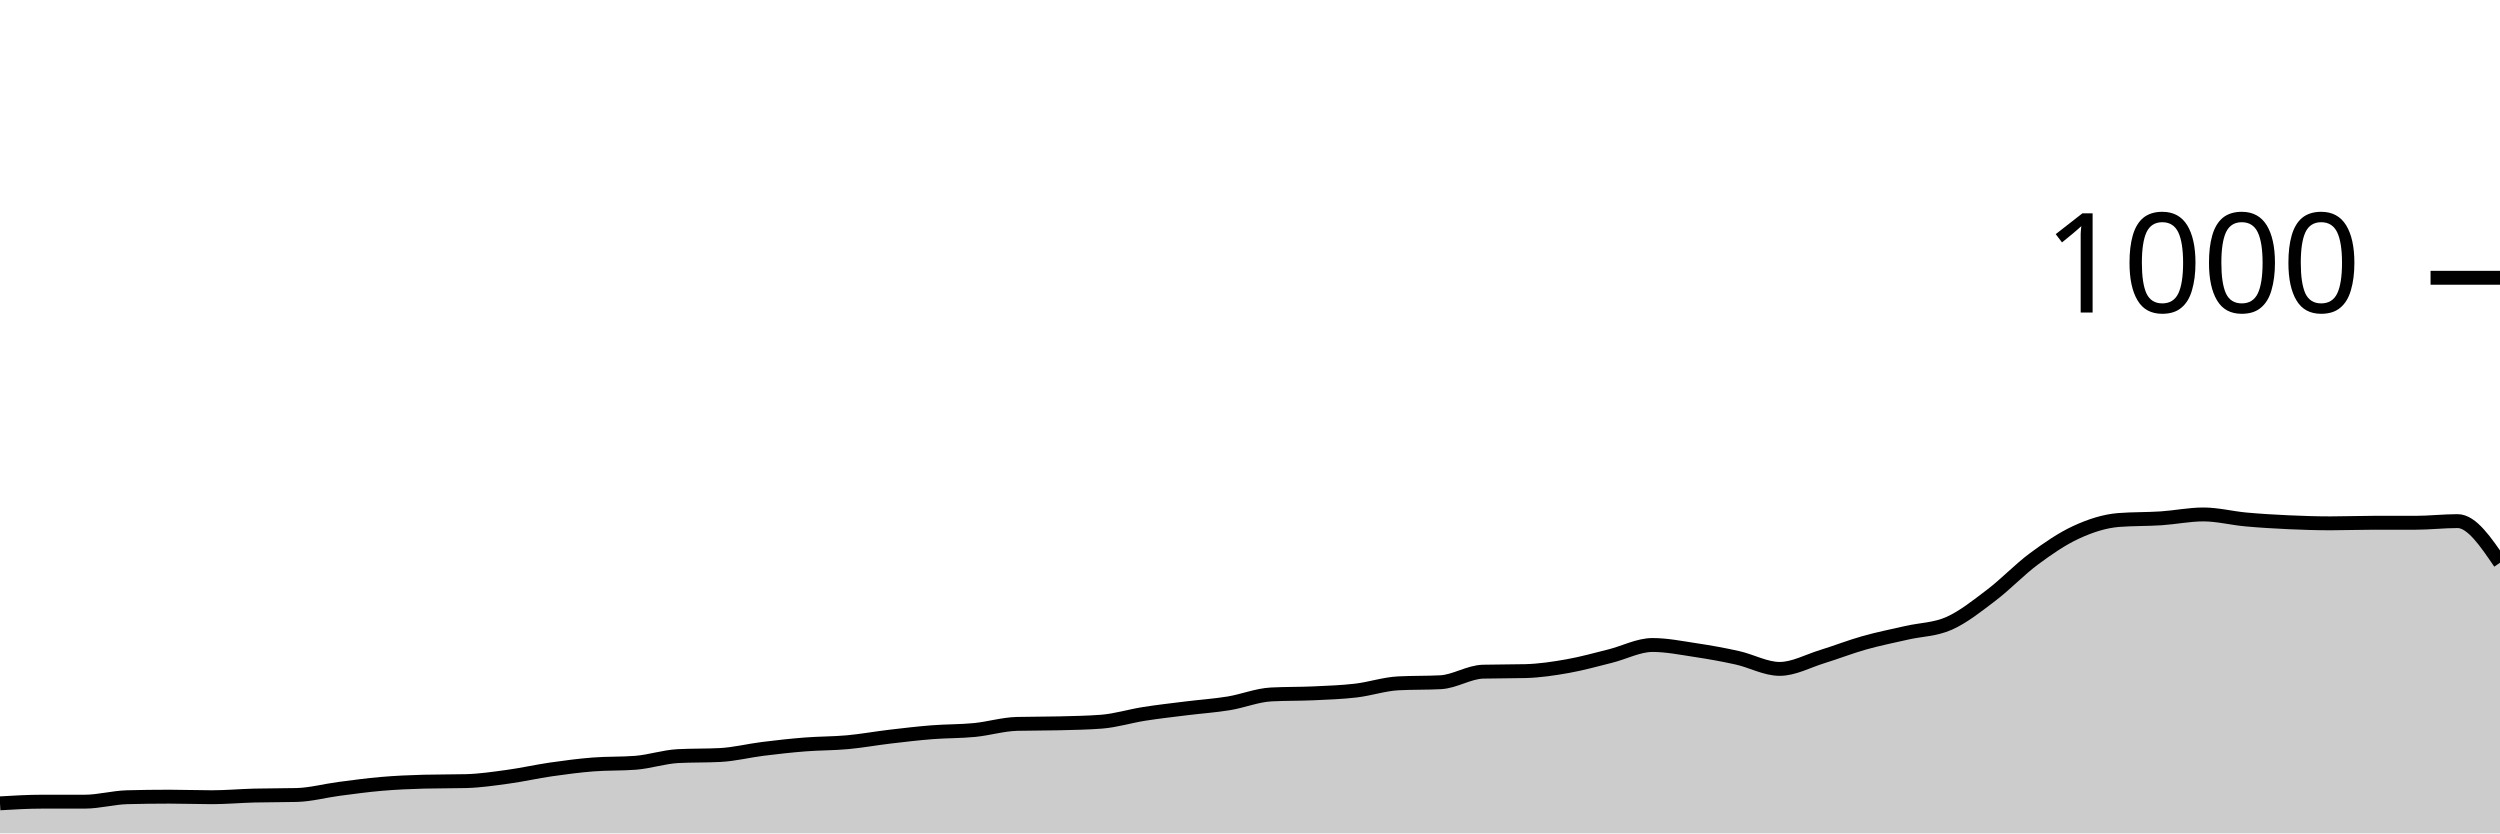
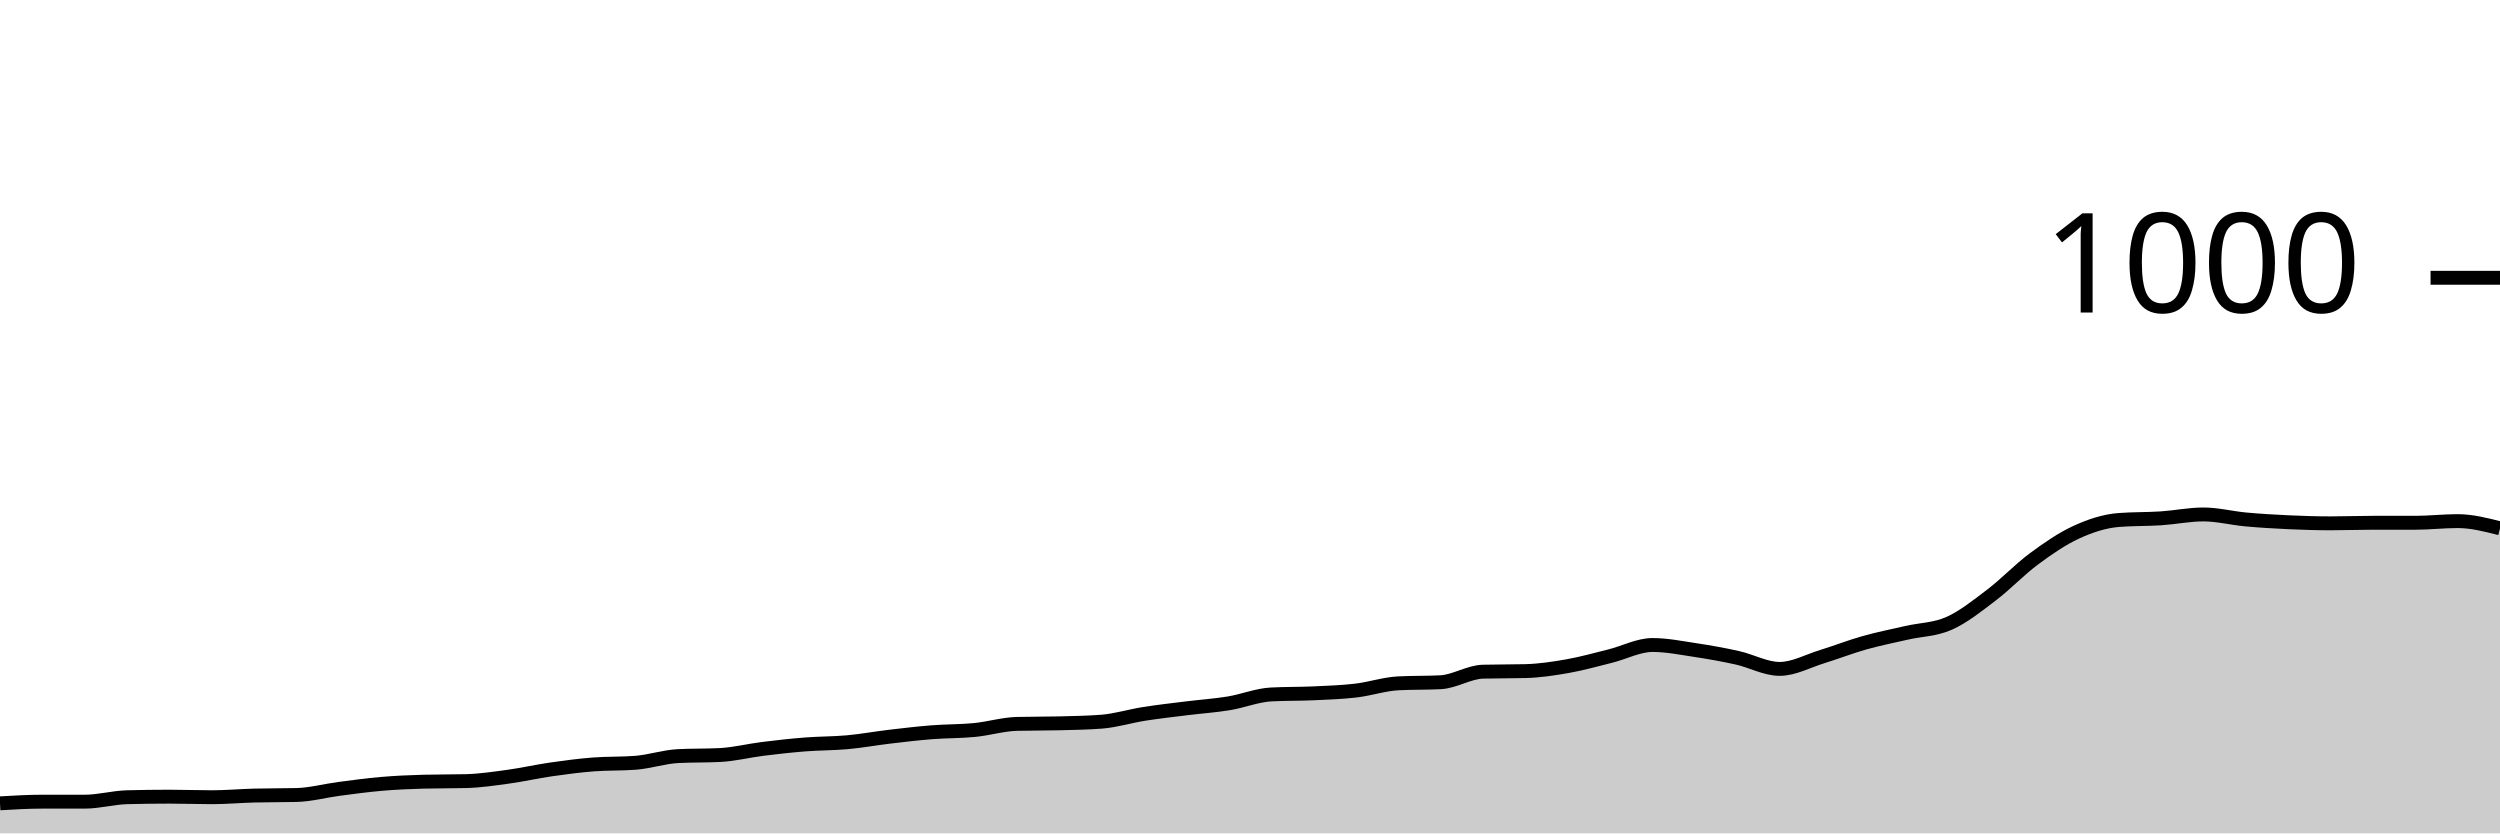
<svg xmlns="http://www.w3.org/2000/svg" viewBox="0 0 180 60">
  <g transform="translate(0,20)">
-     <path class="area" fill="rgba(0, 0, 0, 0.2)" d="M0,37.84C1.017,37.78,2.034,37.72,3.051,37.72C4.068,37.72,5.085,37.72,6.102,37.72C7.119,37.72,8.136,37.427,9.153,37.4C10.169,37.373,11.186,37.36,12.203,37.36C13.22,37.36,14.237,37.4,15.254,37.4C16.271,37.4,17.288,37.307,18.305,37.28C19.322,37.253,20.339,37.267,21.356,37.24C22.373,37.213,23.39,36.933,24.407,36.8C25.424,36.667,26.441,36.527,27.458,36.44C28.475,36.353,29.492,36.307,30.508,36.28C31.525,36.253,32.542,36.267,33.559,36.24C34.576,36.213,35.593,36.06,36.61,35.92C37.627,35.78,38.644,35.547,39.661,35.4C40.678,35.253,41.695,35.12,42.712,35.04C43.729,34.96,44.746,35,45.763,34.92C46.78,34.84,47.797,34.493,48.814,34.44C49.831,34.387,50.847,34.413,51.864,34.36C52.881,34.307,53.898,34.047,54.915,33.92C55.932,33.793,56.949,33.68,57.966,33.6C58.983,33.52,60,33.533,61.017,33.44C62.034,33.347,63.051,33.16,64.068,33.04C65.085,32.92,66.102,32.8,67.119,32.72C68.136,32.64,69.153,32.66,70.169,32.56C71.186,32.46,72.203,32.147,73.22,32.12C74.237,32.093,75.254,32.107,76.271,32.08C77.288,32.053,78.305,32.04,79.322,31.96C80.339,31.88,81.356,31.56,82.373,31.4C83.39,31.24,84.407,31.127,85.424,31C86.441,30.873,87.458,30.807,88.475,30.64C89.492,30.473,90.508,30.053,91.525,30C92.542,29.947,93.559,29.967,94.576,29.92C95.593,29.873,96.61,29.84,97.627,29.72C98.644,29.6,99.661,29.253,100.678,29.2C101.695,29.147,102.712,29.173,103.729,29.12C104.746,29.067,105.763,28.387,106.78,28.36C107.797,28.333,108.814,28.347,109.831,28.32C110.847,28.293,111.864,28.14,112.881,27.96C113.898,27.78,114.915,27.493,115.932,27.24C116.949,26.987,117.966,26.44,118.983,26.44C120,26.44,121.017,26.647,122.034,26.8C123.051,26.953,124.068,27.133,125.085,27.36C126.102,27.587,127.119,28.16,128.136,28.16C129.153,28.16,130.169,27.593,131.186,27.28C132.203,26.967,133.22,26.567,134.237,26.28C135.254,25.993,136.271,25.793,137.288,25.56C138.305,25.327,139.322,25.333,140.339,24.88C141.356,24.427,142.373,23.613,143.39,22.84C144.407,22.067,145.424,20.993,146.441,20.24C147.458,19.487,148.475,18.787,149.492,18.32C150.508,17.853,151.525,17.52,152.542,17.44C153.559,17.36,154.576,17.387,155.593,17.32C156.61,17.253,157.627,17.04,158.644,17.04C159.661,17.04,160.678,17.307,161.695,17.4C162.712,17.493,163.729,17.553,164.746,17.6C165.763,17.647,166.78,17.68,167.797,17.68C168.814,17.68,169.831,17.64,170.847,17.64C171.864,17.64,172.881,17.64,173.898,17.64C174.915,17.64,175.932,17.52,176.949,17.52C177.966,17.52,178.983,19.02,180,20.52L180,40C178.983,40,177.966,40,176.949,40C175.932,40,174.915,40,173.898,40C172.881,40,171.864,40,170.847,40C169.831,40,168.814,40,167.797,40C166.78,40,165.763,40,164.746,40C163.729,40,162.712,40,161.695,40C160.678,40,159.661,40,158.644,40C157.627,40,156.61,40,155.593,40C154.576,40,153.559,40,152.542,40C151.525,40,150.508,40,149.492,40C148.475,40,147.458,40,146.441,40C145.424,40,144.407,40,143.39,40C142.373,40,141.356,40,140.339,40C139.322,40,138.305,40,137.288,40C136.271,40,135.254,40,134.237,40C133.22,40,132.203,40,131.186,40C130.169,40,129.153,40,128.136,40C127.119,40,126.102,40,125.085,40C124.068,40,123.051,40,122.034,40C121.017,40,120,40,118.983,40C117.966,40,116.949,40,115.932,40C114.915,40,113.898,40,112.881,40C111.864,40,110.847,40,109.831,40C108.814,40,107.797,40,106.78,40C105.763,40,104.746,40,103.729,40C102.712,40,101.695,40,100.678,40C99.661,40,98.644,40,97.627,40C96.61,40,95.593,40,94.576,40C93.559,40,92.542,40,91.525,40C90.508,40,89.492,40,88.475,40C87.458,40,86.441,40,85.424,40C84.407,40,83.39,40,82.373,40C81.356,40,80.339,40,79.322,40C78.305,40,77.288,40,76.271,40C75.254,40,74.237,40,73.22,40C72.203,40,71.186,40,70.169,40C69.153,40,68.136,40,67.119,40C66.102,40,65.085,40,64.068,40C63.051,40,62.034,40,61.017,40C60,40,58.983,40,57.966,40C56.949,40,55.932,40,54.915,40C53.898,40,52.881,40,51.864,40C50.847,40,49.831,40,48.814,40C47.797,40,46.78,40,45.763,40C44.746,40,43.729,40,42.712,40C41.695,40,40.678,40,39.661,40C38.644,40,37.627,40,36.61,40C35.593,40,34.576,40,33.559,40C32.542,40,31.525,40,30.508,40C29.492,40,28.475,40,27.458,40C26.441,40,25.424,40,24.407,40C23.39,40,22.373,40,21.356,40C20.339,40,19.322,40,18.305,40C17.288,40,16.271,40,15.254,40C14.237,40,13.22,40,12.203,40C11.186,40,10.169,40,9.153,40C8.136,40,7.119,40,6.102,40C5.085,40,4.068,40,3.051,40C2.034,40,1.017,40,0,40Z" />
-     <path class="line" stroke="black" fill="none" d="M0,37.84C1.017,37.78,2.034,37.72,3.051,37.72C4.068,37.72,5.085,37.72,6.102,37.72C7.119,37.72,8.136,37.427,9.153,37.4C10.169,37.373,11.186,37.36,12.203,37.36C13.22,37.36,14.237,37.4,15.254,37.4C16.271,37.4,17.288,37.307,18.305,37.28C19.322,37.253,20.339,37.267,21.356,37.24C22.373,37.213,23.39,36.933,24.407,36.8C25.424,36.667,26.441,36.527,27.458,36.44C28.475,36.353,29.492,36.307,30.508,36.28C31.525,36.253,32.542,36.267,33.559,36.24C34.576,36.213,35.593,36.06,36.61,35.92C37.627,35.78,38.644,35.547,39.661,35.4C40.678,35.253,41.695,35.12,42.712,35.04C43.729,34.96,44.746,35,45.763,34.92C46.78,34.84,47.797,34.493,48.814,34.44C49.831,34.387,50.847,34.413,51.864,34.36C52.881,34.307,53.898,34.047,54.915,33.92C55.932,33.793,56.949,33.68,57.966,33.6C58.983,33.52,60,33.533,61.017,33.44C62.034,33.347,63.051,33.16,64.068,33.04C65.085,32.92,66.102,32.8,67.119,32.72C68.136,32.64,69.153,32.66,70.169,32.56C71.186,32.46,72.203,32.147,73.22,32.12C74.237,32.093,75.254,32.107,76.271,32.08C77.288,32.053,78.305,32.04,79.322,31.96C80.339,31.88,81.356,31.56,82.373,31.4C83.39,31.24,84.407,31.127,85.424,31C86.441,30.873,87.458,30.807,88.475,30.64C89.492,30.473,90.508,30.053,91.525,30C92.542,29.947,93.559,29.967,94.576,29.92C95.593,29.873,96.61,29.84,97.627,29.72C98.644,29.6,99.661,29.253,100.678,29.2C101.695,29.147,102.712,29.173,103.729,29.12C104.746,29.067,105.763,28.387,106.78,28.36C107.797,28.333,108.814,28.347,109.831,28.32C110.847,28.293,111.864,28.14,112.881,27.96C113.898,27.78,114.915,27.493,115.932,27.24C116.949,26.987,117.966,26.44,118.983,26.44C120,26.44,121.017,26.647,122.034,26.8C123.051,26.953,124.068,27.133,125.085,27.36C126.102,27.587,127.119,28.16,128.136,28.16C129.153,28.16,130.169,27.593,131.186,27.28C132.203,26.967,133.22,26.567,134.237,26.28C135.254,25.993,136.271,25.793,137.288,25.56C138.305,25.327,139.322,25.333,140.339,24.88C141.356,24.427,142.373,23.613,143.39,22.84C144.407,22.067,145.424,20.993,146.441,20.24C147.458,19.487,148.475,18.787,149.492,18.32C150.508,17.853,151.525,17.52,152.542,17.44C153.559,17.36,154.576,17.387,155.593,17.32C156.61,17.253,157.627,17.04,158.644,17.04C159.661,17.04,160.678,17.307,161.695,17.4C162.712,17.493,163.729,17.553,164.746,17.6C165.763,17.647,166.78,17.68,167.797,17.68C168.814,17.68,169.831,17.64,170.847,17.64C171.864,17.64,172.881,17.64,173.898,17.64C174.915,17.64,175.932,17.52,176.949,17.52C177.966,17.52,178.983,19.02,180,20.52" />
+     <path class="area" fill="rgba(0, 0, 0, 0.2)" d="M0,37.84C1.017,37.78,2.034,37.72,3.051,37.72C4.068,37.72,5.085,37.72,6.102,37.72C7.119,37.72,8.136,37.427,9.153,37.4C10.169,37.373,11.186,37.36,12.203,37.36C13.22,37.36,14.237,37.4,15.254,37.4C16.271,37.4,17.288,37.307,18.305,37.28C19.322,37.253,20.339,37.267,21.356,37.24C22.373,37.213,23.39,36.933,24.407,36.8C25.424,36.667,26.441,36.527,27.458,36.44C28.475,36.353,29.492,36.307,30.508,36.28C31.525,36.253,32.542,36.267,33.559,36.24C34.576,36.213,35.593,36.06,36.61,35.92C37.627,35.78,38.644,35.547,39.661,35.4C40.678,35.253,41.695,35.12,42.712,35.04C43.729,34.96,44.746,35,45.763,34.92C46.78,34.84,47.797,34.493,48.814,34.44C49.831,34.387,50.847,34.413,51.864,34.36C52.881,34.307,53.898,34.047,54.915,33.92C55.932,33.793,56.949,33.68,57.966,33.6C58.983,33.52,60,33.533,61.017,33.44C62.034,33.347,63.051,33.16,64.068,33.04C65.085,32.92,66.102,32.8,67.119,32.72C68.136,32.64,69.153,32.66,70.169,32.56C71.186,32.46,72.203,32.147,73.22,32.12C74.237,32.093,75.254,32.107,76.271,32.08C77.288,32.053,78.305,32.04,79.322,31.96C80.339,31.88,81.356,31.56,82.373,31.4C83.39,31.24,84.407,31.127,85.424,31C86.441,30.873,87.458,30.807,88.475,30.64C89.492,30.473,90.508,30.053,91.525,30C92.542,29.947,93.559,29.967,94.576,29.92C95.593,29.873,96.61,29.84,97.627,29.72C98.644,29.6,99.661,29.253,100.678,29.2C101.695,29.147,102.712,29.173,103.729,29.12C104.746,29.067,105.763,28.387,106.78,28.36C107.797,28.333,108.814,28.347,109.831,28.32C110.847,28.293,111.864,28.14,112.881,27.96C113.898,27.78,114.915,27.493,115.932,27.24C116.949,26.987,117.966,26.44,118.983,26.44C120,26.44,121.017,26.647,122.034,26.8C123.051,26.953,124.068,27.133,125.085,27.36C126.102,27.587,127.119,28.16,128.136,28.16C129.153,28.16,130.169,27.593,131.186,27.28C132.203,26.967,133.22,26.567,134.237,26.28C135.254,25.993,136.271,25.793,137.288,25.56C138.305,25.327,139.322,25.333,140.339,24.88C141.356,24.427,142.373,23.613,143.39,22.84C144.407,22.067,145.424,20.993,146.441,20.24C147.458,19.487,148.475,18.787,149.492,18.32C150.508,17.853,151.525,17.52,152.542,17.44C153.559,17.36,154.576,17.387,155.593,17.32C156.61,17.253,157.627,17.04,158.644,17.04C159.661,17.04,160.678,17.307,161.695,17.4C162.712,17.493,163.729,17.553,164.746,17.6C165.763,17.647,166.78,17.68,167.797,17.68C168.814,17.68,169.831,17.64,170.847,17.64C171.864,17.64,172.881,17.64,173.898,17.64C174.915,17.64,175.932,17.52,176.949,17.52C177.966,17.52,178.983,17.78,180,18.04L180,40C178.983,40,177.966,40,176.949,40C175.932,40,174.915,40,173.898,40C172.881,40,171.864,40,170.847,40C169.831,40,168.814,40,167.797,40C166.78,40,165.763,40,164.746,40C163.729,40,162.712,40,161.695,40C160.678,40,159.661,40,158.644,40C157.627,40,156.61,40,155.593,40C154.576,40,153.559,40,152.542,40C151.525,40,150.508,40,149.492,40C148.475,40,147.458,40,146.441,40C145.424,40,144.407,40,143.39,40C142.373,40,141.356,40,140.339,40C139.322,40,138.305,40,137.288,40C136.271,40,135.254,40,134.237,40C133.22,40,132.203,40,131.186,40C130.169,40,129.153,40,128.136,40C127.119,40,126.102,40,125.085,40C124.068,40,123.051,40,122.034,40C121.017,40,120,40,118.983,40C117.966,40,116.949,40,115.932,40C114.915,40,113.898,40,112.881,40C111.864,40,110.847,40,109.831,40C108.814,40,107.797,40,106.78,40C105.763,40,104.746,40,103.729,40C102.712,40,101.695,40,100.678,40C99.661,40,98.644,40,97.627,40C96.61,40,95.593,40,94.576,40C93.559,40,92.542,40,91.525,40C90.508,40,89.492,40,88.475,40C87.458,40,86.441,40,85.424,40C84.407,40,83.39,40,82.373,40C81.356,40,80.339,40,79.322,40C78.305,40,77.288,40,76.271,40C75.254,40,74.237,40,73.22,40C72.203,40,71.186,40,70.169,40C69.153,40,68.136,40,67.119,40C66.102,40,65.085,40,64.068,40C63.051,40,62.034,40,61.017,40C60,40,58.983,40,57.966,40C56.949,40,55.932,40,54.915,40C53.898,40,52.881,40,51.864,40C50.847,40,49.831,40,48.814,40C47.797,40,46.78,40,45.763,40C44.746,40,43.729,40,42.712,40C41.695,40,40.678,40,39.661,40C38.644,40,37.627,40,36.61,40C35.593,40,34.576,40,33.559,40C32.542,40,31.525,40,30.508,40C29.492,40,28.475,40,27.458,40C26.441,40,25.424,40,24.407,40C23.39,40,22.373,40,21.356,40C20.339,40,19.322,40,18.305,40C17.288,40,16.271,40,15.254,40C14.237,40,13.22,40,12.203,40C11.186,40,10.169,40,9.153,40C8.136,40,7.119,40,6.102,40C5.085,40,4.068,40,3.051,40C2.034,40,1.017,40,0,40Z" />
+     <path class="line" stroke="black" fill="none" d="M0,37.84C1.017,37.78,2.034,37.72,3.051,37.72C4.068,37.72,5.085,37.72,6.102,37.72C7.119,37.72,8.136,37.427,9.153,37.4C10.169,37.373,11.186,37.36,12.203,37.36C13.22,37.36,14.237,37.4,15.254,37.4C16.271,37.4,17.288,37.307,18.305,37.28C19.322,37.253,20.339,37.267,21.356,37.24C22.373,37.213,23.39,36.933,24.407,36.8C25.424,36.667,26.441,36.527,27.458,36.44C28.475,36.353,29.492,36.307,30.508,36.28C31.525,36.253,32.542,36.267,33.559,36.24C34.576,36.213,35.593,36.06,36.61,35.92C37.627,35.78,38.644,35.547,39.661,35.4C40.678,35.253,41.695,35.12,42.712,35.04C43.729,34.96,44.746,35,45.763,34.92C46.78,34.84,47.797,34.493,48.814,34.44C49.831,34.387,50.847,34.413,51.864,34.36C52.881,34.307,53.898,34.047,54.915,33.92C55.932,33.793,56.949,33.68,57.966,33.6C58.983,33.52,60,33.533,61.017,33.44C62.034,33.347,63.051,33.16,64.068,33.04C65.085,32.92,66.102,32.8,67.119,32.72C68.136,32.64,69.153,32.66,70.169,32.56C71.186,32.46,72.203,32.147,73.22,32.12C74.237,32.093,75.254,32.107,76.271,32.08C77.288,32.053,78.305,32.04,79.322,31.96C80.339,31.88,81.356,31.56,82.373,31.4C83.39,31.24,84.407,31.127,85.424,31C86.441,30.873,87.458,30.807,88.475,30.64C89.492,30.473,90.508,30.053,91.525,30C92.542,29.947,93.559,29.967,94.576,29.92C95.593,29.873,96.61,29.84,97.627,29.72C98.644,29.6,99.661,29.253,100.678,29.2C101.695,29.147,102.712,29.173,103.729,29.12C104.746,29.067,105.763,28.387,106.78,28.36C107.797,28.333,108.814,28.347,109.831,28.32C110.847,28.293,111.864,28.14,112.881,27.96C113.898,27.78,114.915,27.493,115.932,27.24C116.949,26.987,117.966,26.44,118.983,26.44C120,26.44,121.017,26.647,122.034,26.8C123.051,26.953,124.068,27.133,125.085,27.36C126.102,27.587,127.119,28.16,128.136,28.16C129.153,28.16,130.169,27.593,131.186,27.28C132.203,26.967,133.22,26.567,134.237,26.28C135.254,25.993,136.271,25.793,137.288,25.56C138.305,25.327,139.322,25.333,140.339,24.88C141.356,24.427,142.373,23.613,143.39,22.84C144.407,22.067,145.424,20.993,146.441,20.24C147.458,19.487,148.475,18.787,149.492,18.32C150.508,17.853,151.525,17.52,152.542,17.44C153.559,17.36,154.576,17.387,155.593,17.32C156.61,17.253,157.627,17.04,158.644,17.04C159.661,17.04,160.678,17.307,161.695,17.4C162.712,17.493,163.729,17.553,164.746,17.6C165.763,17.647,166.78,17.68,167.797,17.68C168.814,17.68,169.831,17.64,170.847,17.64C171.864,17.64,172.881,17.64,173.898,17.64C174.915,17.64,175.932,17.52,176.949,17.52C177.966,17.52,178.983,17.78,180,18.04" />
    <path class="axis-ceiling" stroke-width="1" stroke="black" fill="none" d="M175,0L180,0" />
    <text class="axis-ceiling-label" font-family="sans-serif" text-anchor="end" font-size="10px" x="170" y="2.5">1000</text>
  </g>
</svg>
